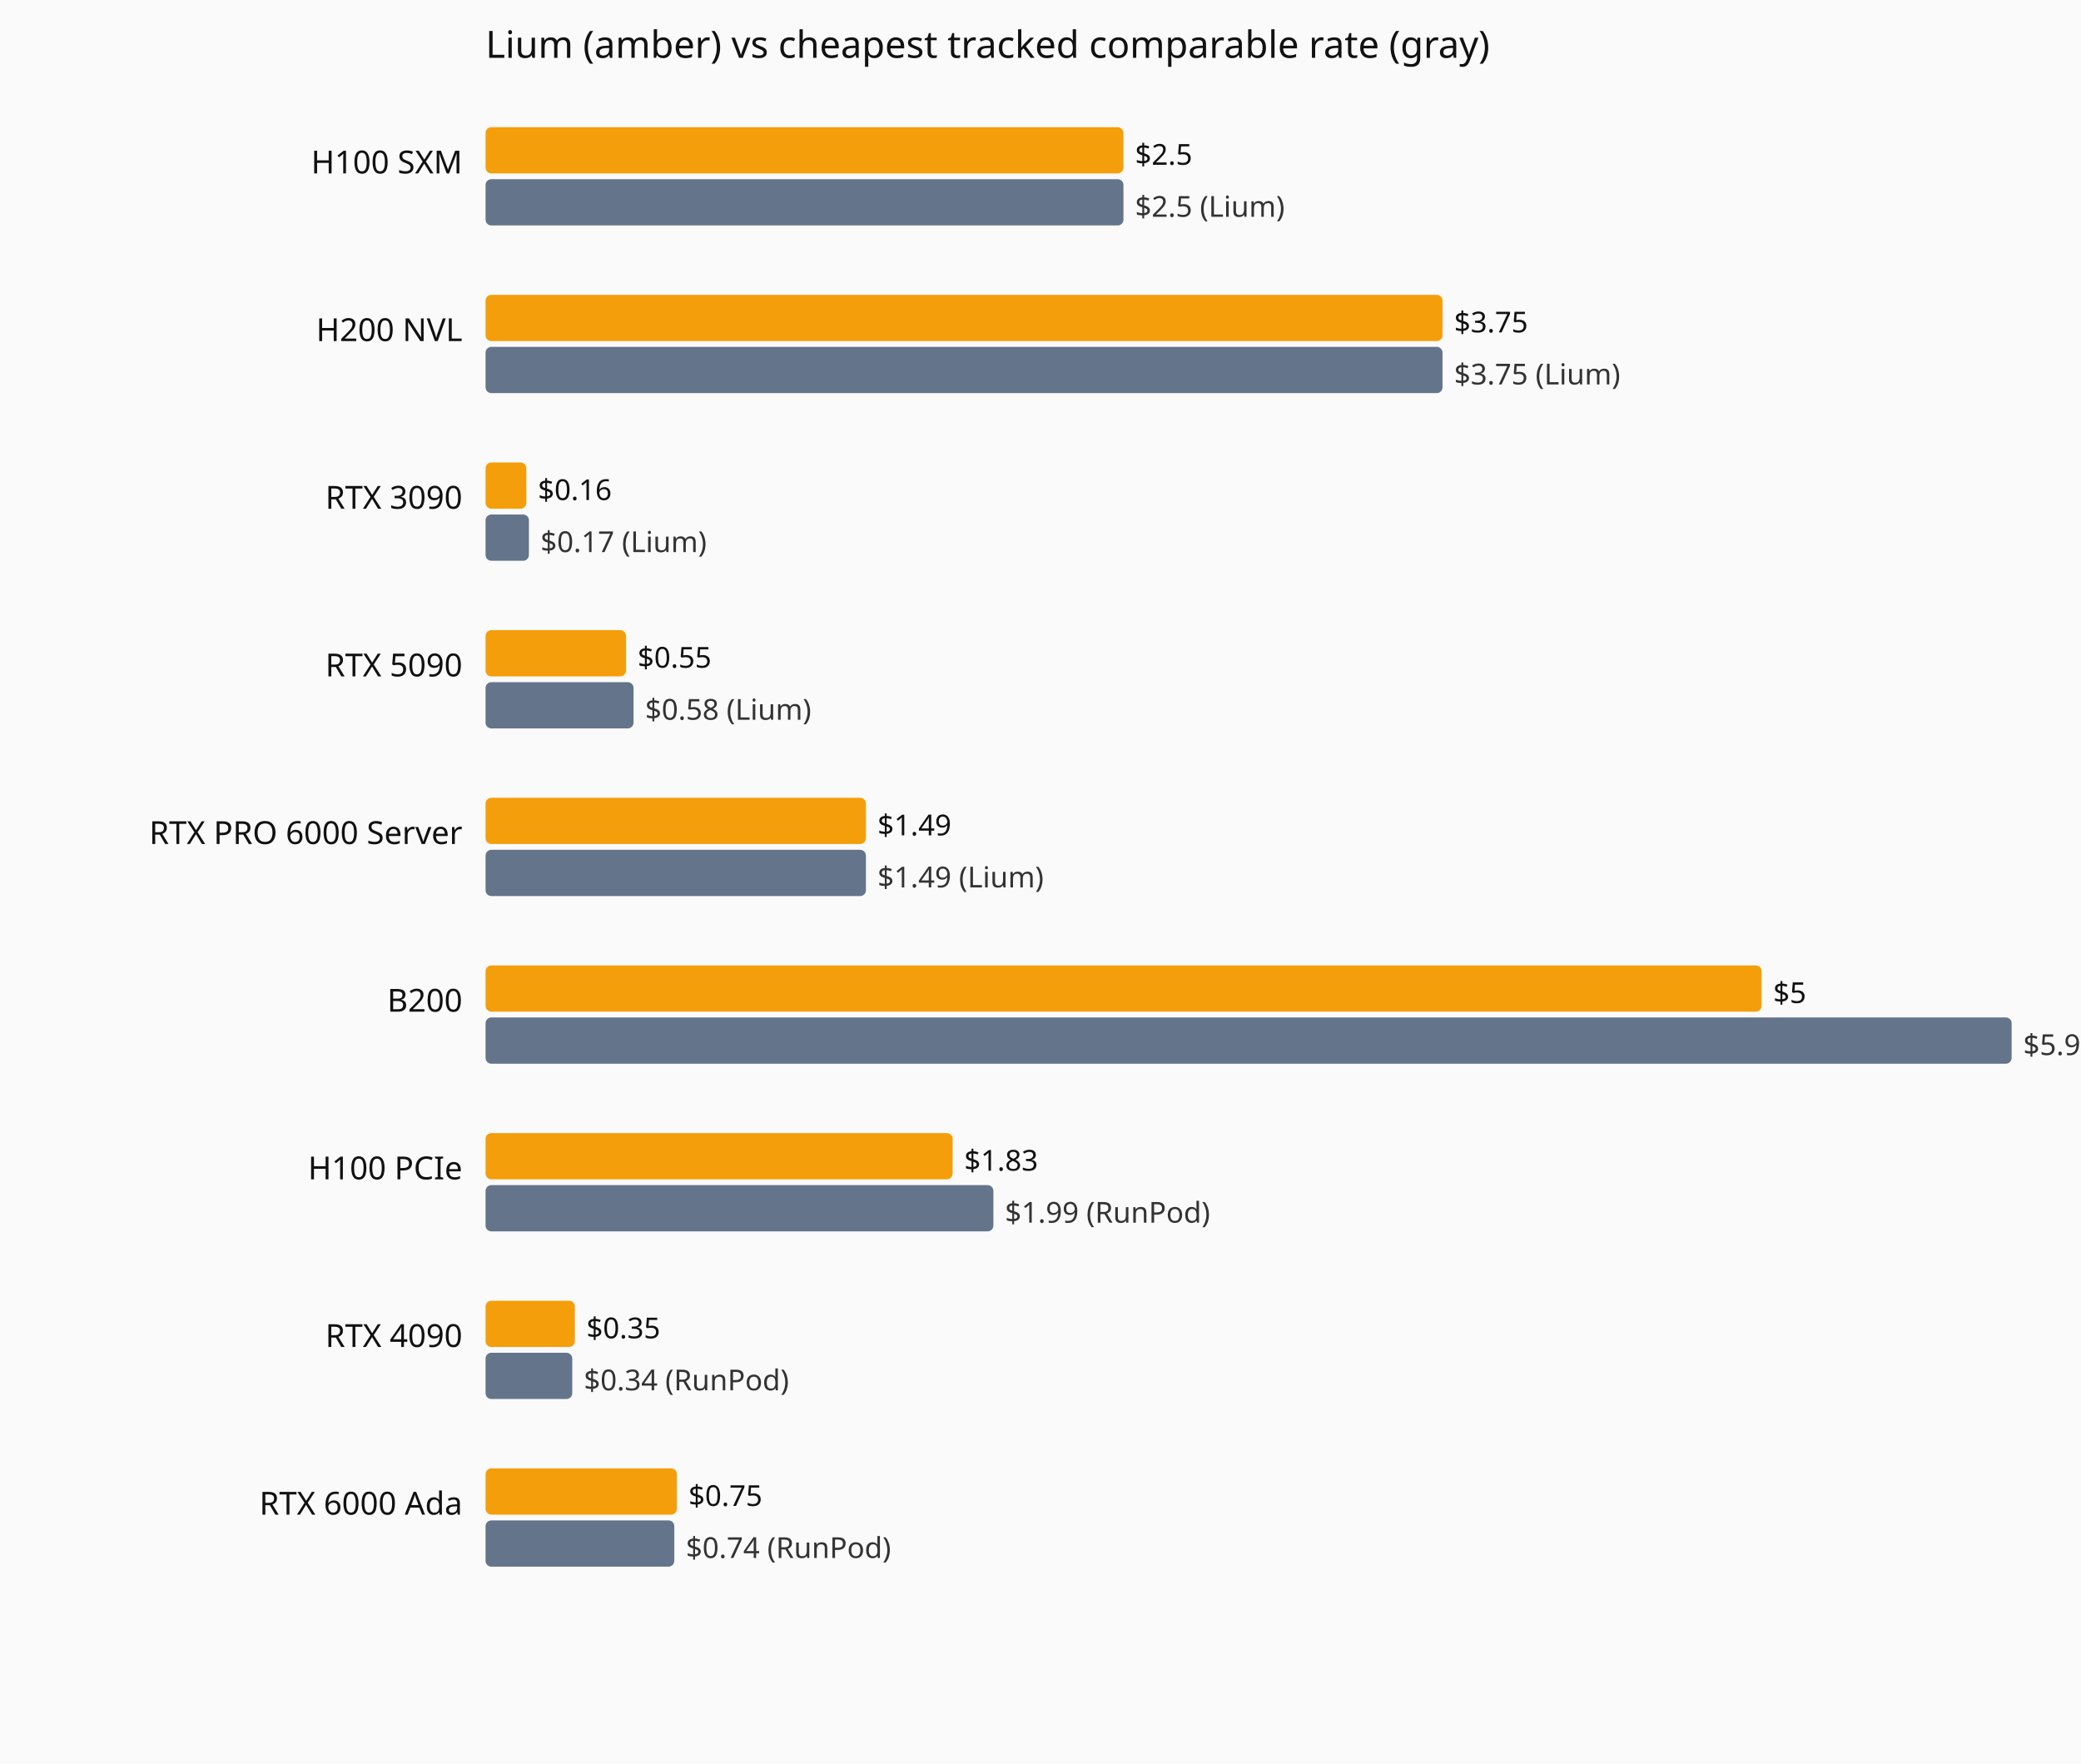
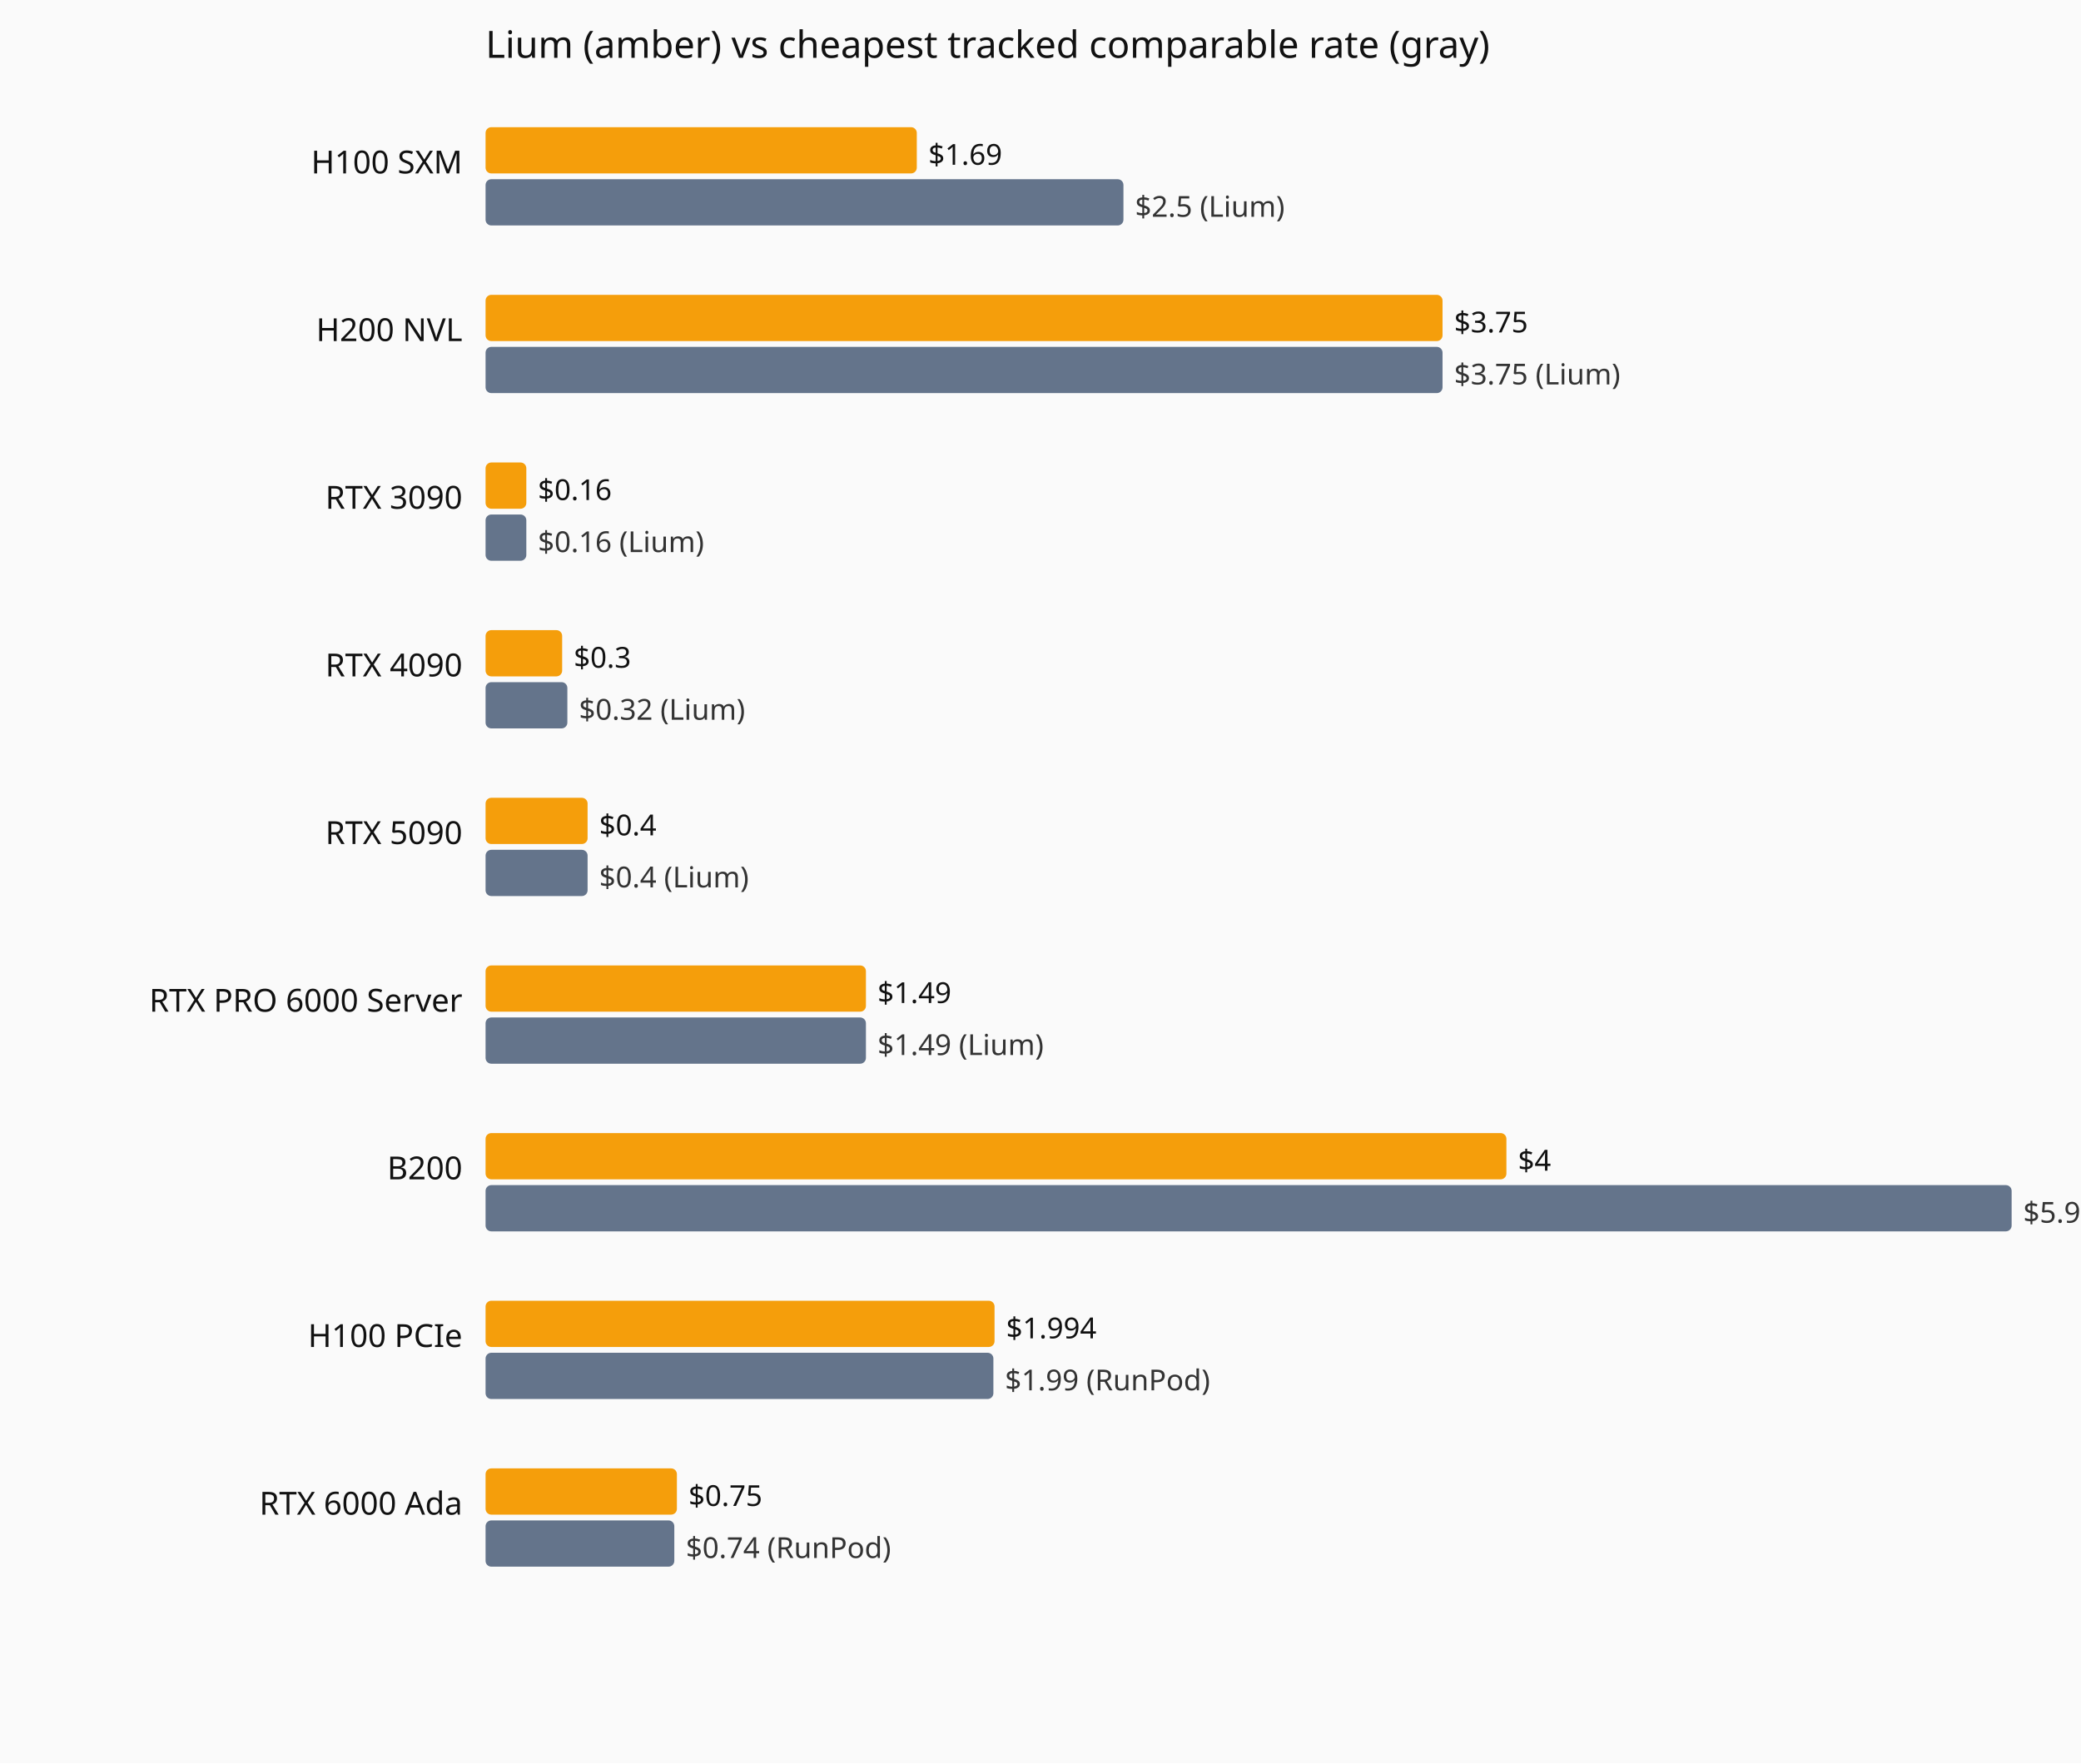
<svg xmlns="http://www.w3.org/2000/svg" viewBox="0 0 720 610" role="img" aria-label="Current hourly rate versus the cheapest tracked vendor, by GPU model.">
  <rect width="720" height="610" fill="#fafafa" />
  <text x="168" y="20" font-family="system-ui,sans-serif" font-size="13" fill="#111">Lium (amber) vs cheapest tracked comparable rate (gray)</text>
  <text x="160" y="60" text-anchor="end" font-family="system-ui,sans-serif" font-size="11" fill="#111">H100 SXM</text>
-   <rect x="168" y="44" width="220.7" height="16" fill="#f59e0b" rx="2" />
-   <text x="392.7" y="57" font-family="system-ui,sans-serif" font-size="10" fill="#111">$2.5</text>
+   <rect x="168" y="44" width="149.2" height="16" fill="#f59e0b" rx="2" />
+   <text x="321.2" y="57" font-family="system-ui,sans-serif" font-size="10" fill="#111">$1.69</text>
  <rect x="168" y="62" width="220.7" height="16" fill="#64748b" rx="2" />
  <text x="392.7" y="75" font-family="system-ui,sans-serif" font-size="10" fill="#333">$2.5 (Lium)</text>
  <text x="160" y="118" text-anchor="end" font-family="system-ui,sans-serif" font-size="11" fill="#111">H200 NVL</text>
  <rect x="168" y="102" width="331.1" height="16" fill="#f59e0b" rx="2" />
  <text x="503.1" y="115" font-family="system-ui,sans-serif" font-size="10" fill="#111">$3.75</text>
  <rect x="168" y="120" width="331.1" height="16" fill="#64748b" rx="2" />
  <text x="503.1" y="133" font-family="system-ui,sans-serif" font-size="10" fill="#333">$3.75 (Lium)</text>
  <text x="160" y="176" text-anchor="end" font-family="system-ui,sans-serif" font-size="11" fill="#111">RTX 3090</text>
  <rect x="168" y="160" width="14.1" height="16" fill="#f59e0b" rx="2" />
  <text x="186.1" y="173" font-family="system-ui,sans-serif" font-size="10" fill="#111">$0.16</text>
-   <rect x="168" y="178" width="15.0" height="16" fill="#64748b" rx="2" />
-   <text x="187.0" y="191" font-family="system-ui,sans-serif" font-size="10" fill="#333">$0.17 (Lium)</text>
-   <text x="160" y="234" text-anchor="end" font-family="system-ui,sans-serif" font-size="11" fill="#111">RTX 5090</text>
-   <rect x="168" y="218" width="48.6" height="16" fill="#f59e0b" rx="2" />
-   <text x="220.6" y="231" font-family="system-ui,sans-serif" font-size="10" fill="#111">$0.55</text>
-   <rect x="168" y="236" width="51.2" height="16" fill="#64748b" rx="2" />
-   <text x="223.2" y="249" font-family="system-ui,sans-serif" font-size="10" fill="#333">$0.58 (Lium)</text>
-   <text x="160" y="292" text-anchor="end" font-family="system-ui,sans-serif" font-size="11" fill="#111">RTX PRO 6000 Server</text>
-   <rect x="168" y="276" width="131.6" height="16" fill="#f59e0b" rx="2" />
-   <text x="303.6" y="289" font-family="system-ui,sans-serif" font-size="10" fill="#111">$1.49</text>
-   <rect x="168" y="294" width="131.6" height="16" fill="#64748b" rx="2" />
-   <text x="303.6" y="307" font-family="system-ui,sans-serif" font-size="10" fill="#333">$1.49 (Lium)</text>
-   <text x="160" y="350" text-anchor="end" font-family="system-ui,sans-serif" font-size="11" fill="#111">B200</text>
-   <rect x="168" y="334" width="441.5" height="16" fill="#f59e0b" rx="2" />
-   <text x="613.5" y="347" font-family="system-ui,sans-serif" font-size="10" fill="#111">$5</text>
-   <rect x="168" y="352" width="528.0" height="16" fill="#64748b" rx="2" />
-   <text x="700.0" y="365" font-family="system-ui,sans-serif" font-size="10" fill="#333">$5.98 (RunPod)</text>
-   <text x="160" y="408" text-anchor="end" font-family="system-ui,sans-serif" font-size="11" fill="#111">H100 PCIe</text>
-   <rect x="168" y="392" width="161.6" height="16" fill="#f59e0b" rx="2" />
-   <text x="333.6" y="405" font-family="system-ui,sans-serif" font-size="10" fill="#111">$1.83</text>
-   <rect x="168" y="410" width="175.7" height="16" fill="#64748b" rx="2" />
-   <text x="347.7" y="423" font-family="system-ui,sans-serif" font-size="10" fill="#333">$1.99 (RunPod)</text>
-   <text x="160" y="466" text-anchor="end" font-family="system-ui,sans-serif" font-size="11" fill="#111">RTX 4090</text>
-   <rect x="168" y="450" width="30.9" height="16" fill="#f59e0b" rx="2" />
-   <text x="202.9" y="463" font-family="system-ui,sans-serif" font-size="10" fill="#111">$0.35</text>
-   <rect x="168" y="468" width="30.0" height="16" fill="#64748b" rx="2" />
-   <text x="202.0" y="481" font-family="system-ui,sans-serif" font-size="10" fill="#333">$0.34 (RunPod)</text>
+   <rect x="168" y="178" width="14.1" height="16" fill="#64748b" rx="2" />
+   <text x="186.1" y="191" font-family="system-ui,sans-serif" font-size="10" fill="#333">$0.16 (Lium)</text>
+   <text x="160" y="234" text-anchor="end" font-family="system-ui,sans-serif" font-size="11" fill="#111">RTX 4090</text>
+   <rect x="168" y="218" width="26.5" height="16" fill="#f59e0b" rx="2" />
+   <text x="198.5" y="231" font-family="system-ui,sans-serif" font-size="10" fill="#111">$0.3</text>
+   <rect x="168" y="236" width="28.3" height="16" fill="#64748b" rx="2" />
+   <text x="200.3" y="249" font-family="system-ui,sans-serif" font-size="10" fill="#333">$0.32 (Lium)</text>
+   <text x="160" y="292" text-anchor="end" font-family="system-ui,sans-serif" font-size="11" fill="#111">RTX 5090</text>
+   <rect x="168" y="276" width="35.3" height="16" fill="#f59e0b" rx="2" />
+   <text x="207.3" y="289" font-family="system-ui,sans-serif" font-size="10" fill="#111">$0.4</text>
+   <rect x="168" y="294" width="35.3" height="16" fill="#64748b" rx="2" />
+   <text x="207.3" y="307" font-family="system-ui,sans-serif" font-size="10" fill="#333">$0.4 (Lium)</text>
+   <text x="160" y="350" text-anchor="end" font-family="system-ui,sans-serif" font-size="11" fill="#111">RTX PRO 6000 Server</text>
+   <rect x="168" y="334" width="131.6" height="16" fill="#f59e0b" rx="2" />
+   <text x="303.6" y="347" font-family="system-ui,sans-serif" font-size="10" fill="#111">$1.49</text>
+   <rect x="168" y="352" width="131.6" height="16" fill="#64748b" rx="2" />
+   <text x="303.6" y="365" font-family="system-ui,sans-serif" font-size="10" fill="#333">$1.49 (Lium)</text>
+   <text x="160" y="408" text-anchor="end" font-family="system-ui,sans-serif" font-size="11" fill="#111">B200</text>
+   <rect x="168" y="392" width="353.2" height="16" fill="#f59e0b" rx="2" />
+   <text x="525.2" y="405" font-family="system-ui,sans-serif" font-size="10" fill="#111">$4</text>
+   <rect x="168" y="410" width="528.0" height="16" fill="#64748b" rx="2" />
+   <text x="700.0" y="423" font-family="system-ui,sans-serif" font-size="10" fill="#333">$5.98 (RunPod)</text>
+   <text x="160" y="466" text-anchor="end" font-family="system-ui,sans-serif" font-size="11" fill="#111">H100 PCIe</text>
+   <rect x="168" y="450" width="176.1" height="16" fill="#f59e0b" rx="2" />
+   <text x="348.1" y="463" font-family="system-ui,sans-serif" font-size="10" fill="#111">$1.994</text>
+   <rect x="168" y="468" width="175.7" height="16" fill="#64748b" rx="2" />
+   <text x="347.7" y="481" font-family="system-ui,sans-serif" font-size="10" fill="#333">$1.99 (RunPod)</text>
  <text x="160" y="524" text-anchor="end" font-family="system-ui,sans-serif" font-size="11" fill="#111">RTX 6000 Ada</text>
  <rect x="168" y="508" width="66.2" height="16" fill="#f59e0b" rx="2" />
  <text x="238.2" y="521" font-family="system-ui,sans-serif" font-size="10" fill="#111">$0.75</text>
  <rect x="168" y="526" width="65.3" height="16" fill="#64748b" rx="2" />
  <text x="237.3" y="539" font-family="system-ui,sans-serif" font-size="10" fill="#333">$0.74 (RunPod)</text>
</svg>
